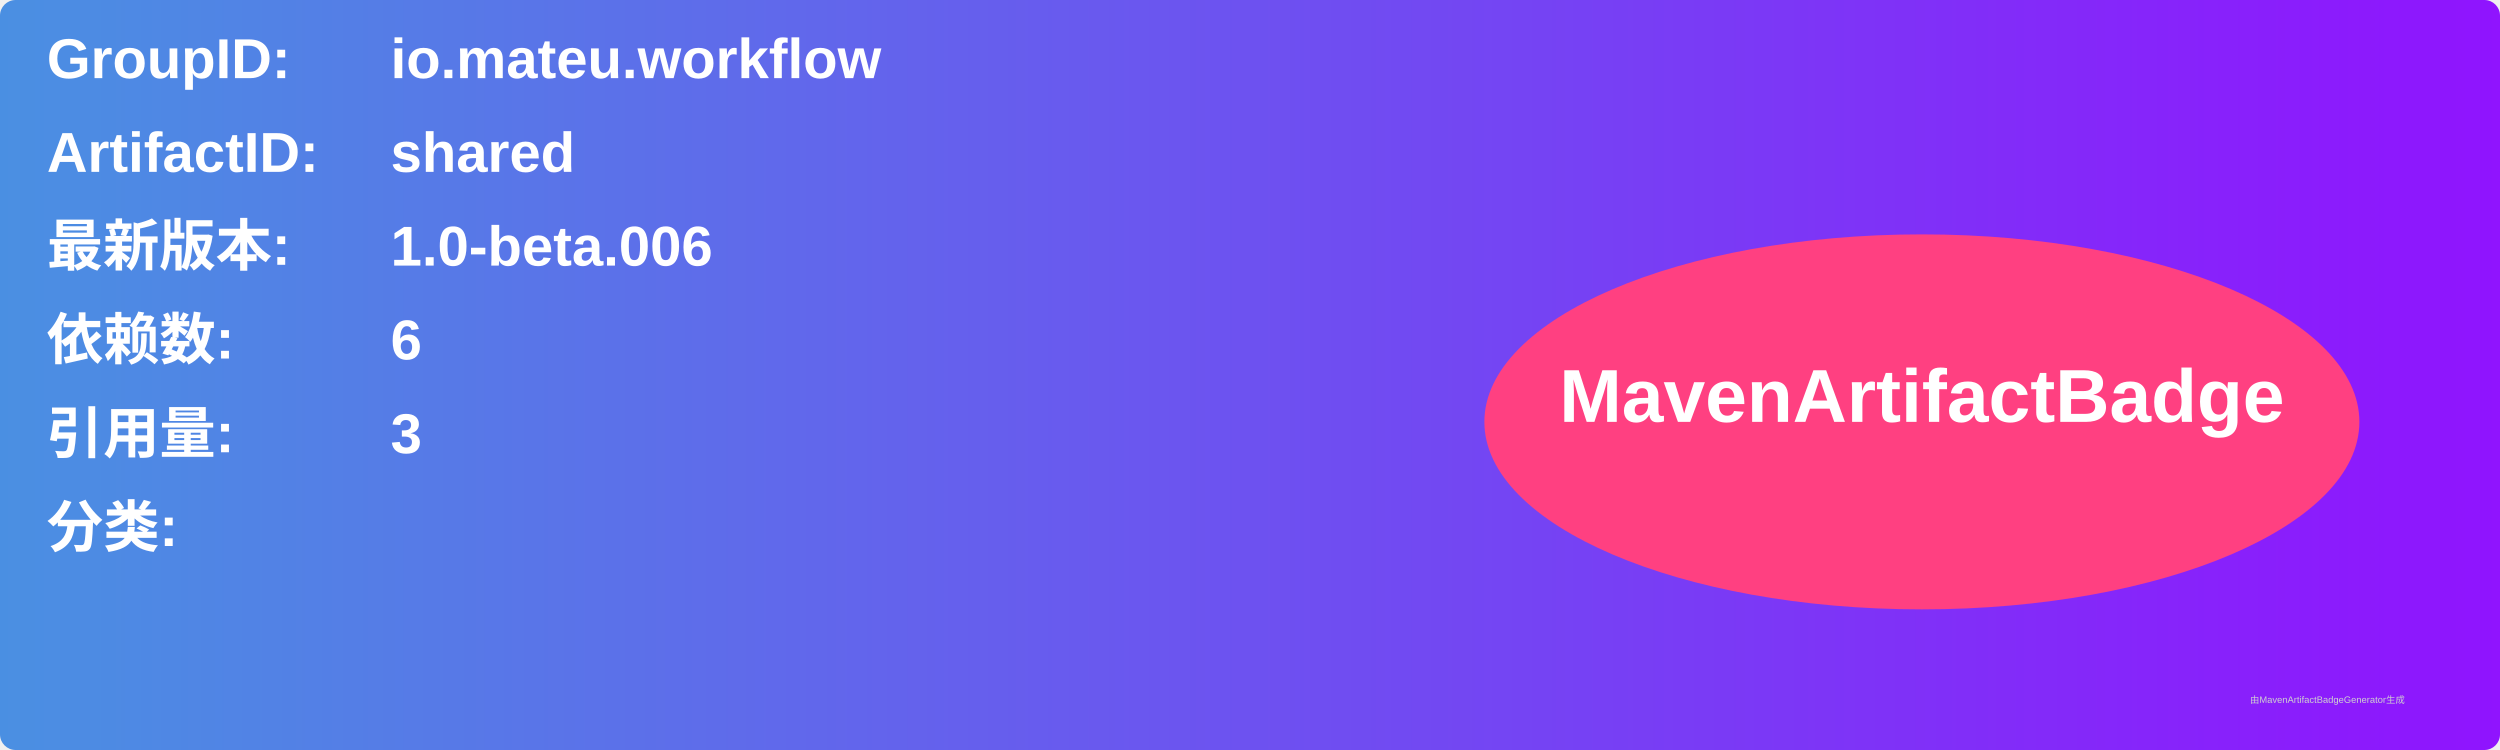
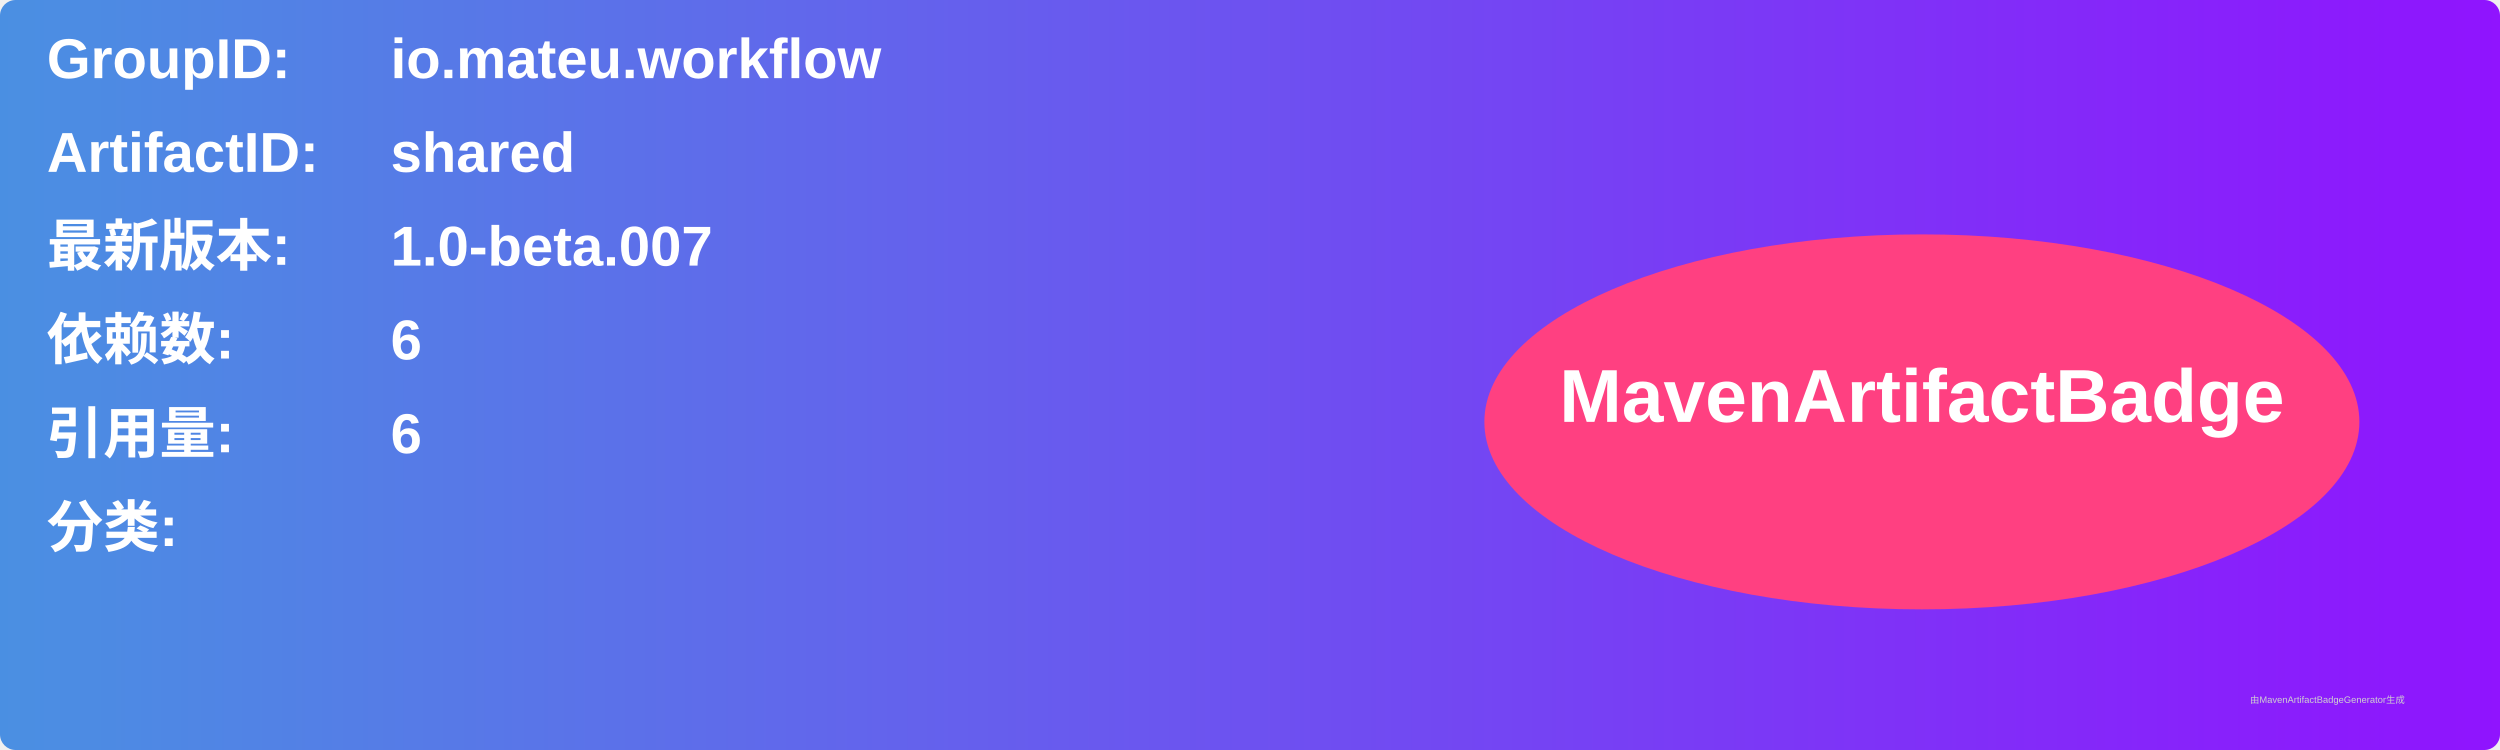
<svg xmlns="http://www.w3.org/2000/svg" width="800" height="240" viewBox="0 0 800 240">
  <linearGradient id="grad" x1="0%" y1="0%" x2="100%" y2="0%">
    <stop offset="0%" stop-color="#4a90e2" />
    <stop offset="100%" stop-color="#9013fe" />
  </linearGradient>
  <rect width="100%" height="100%" rx="5" ry="5" fill="url(#grad)" />
  <g transform="translate(15, 15)">
    <text x="0" y="10" font-family="Arial" font-size="18" fill="white" font-weight="bold" width="260">GroupID:</text>
    <text x="110" y="10" font-family="Arial" font-size="18" fill="white" font-weight="bold" width="460">io.mateu.workflow</text>
    <text x="0" y="40" font-family="Arial" font-size="18" fill="white" font-weight="bold" width="260">ArtifactID:</text>
    <text x="110" y="40" font-family="Arial" font-size="18" fill="white" font-weight="bold" width="460">shared</text>
    <text x="0" y="70" font-family="Arial" font-size="18" fill="white" font-weight="bold">最新版本:</text>
    <text x="110" y="70" font-family="Arial" font-size="18" fill="white" font-weight="bold">
-       <tspan font-weight="bold">1.0-beta.006</tspan>
+       <tspan font-weight="bold">1.0-beta.007</tspan>
    </text>
    <text x="0" y="100" font-family="Arial" font-size="18" fill="white" font-weight="bold">依赖数: </text>
    <text x="110" y="100" font-family="Arial" font-size="18" fill="white">
      <tspan font-weight="bold">6</tspan>
    </text>
    <text x="0" y="130" font-family="Arial" font-size="18" fill="white" font-weight="bold">引用量: </text>
    <text x="110" y="130" font-family="Arial" font-size="18" fill="white">
-       <tspan font-weight="bold">3</tspan>
+       <tspan font-weight="bold">6</tspan>
    </text>
    <text x="0" y="160" font-family="Arial" font-size="18" fill="white" font-weight="bold">分类:</text>
    <text x="10" y="190" font-family="Arial" font-size="10" fill="white">
      <tspan font-weight="bold" />
    </text>
    <ellipse cx="600" cy="120" rx="140" ry="60" fill="#ff4081" />
    <text x="600" y="120" text-anchor="middle" font-family="Arial" font-size="24" fill="white" font-weight="bold">MavenArtifactBadge</text>
  </g>
  <text x="720" y="225" font-family="Arial" font-size="3" fill="#d0d0d0">由MavenArtifactBadgeGenerator生成</text>
</svg>
